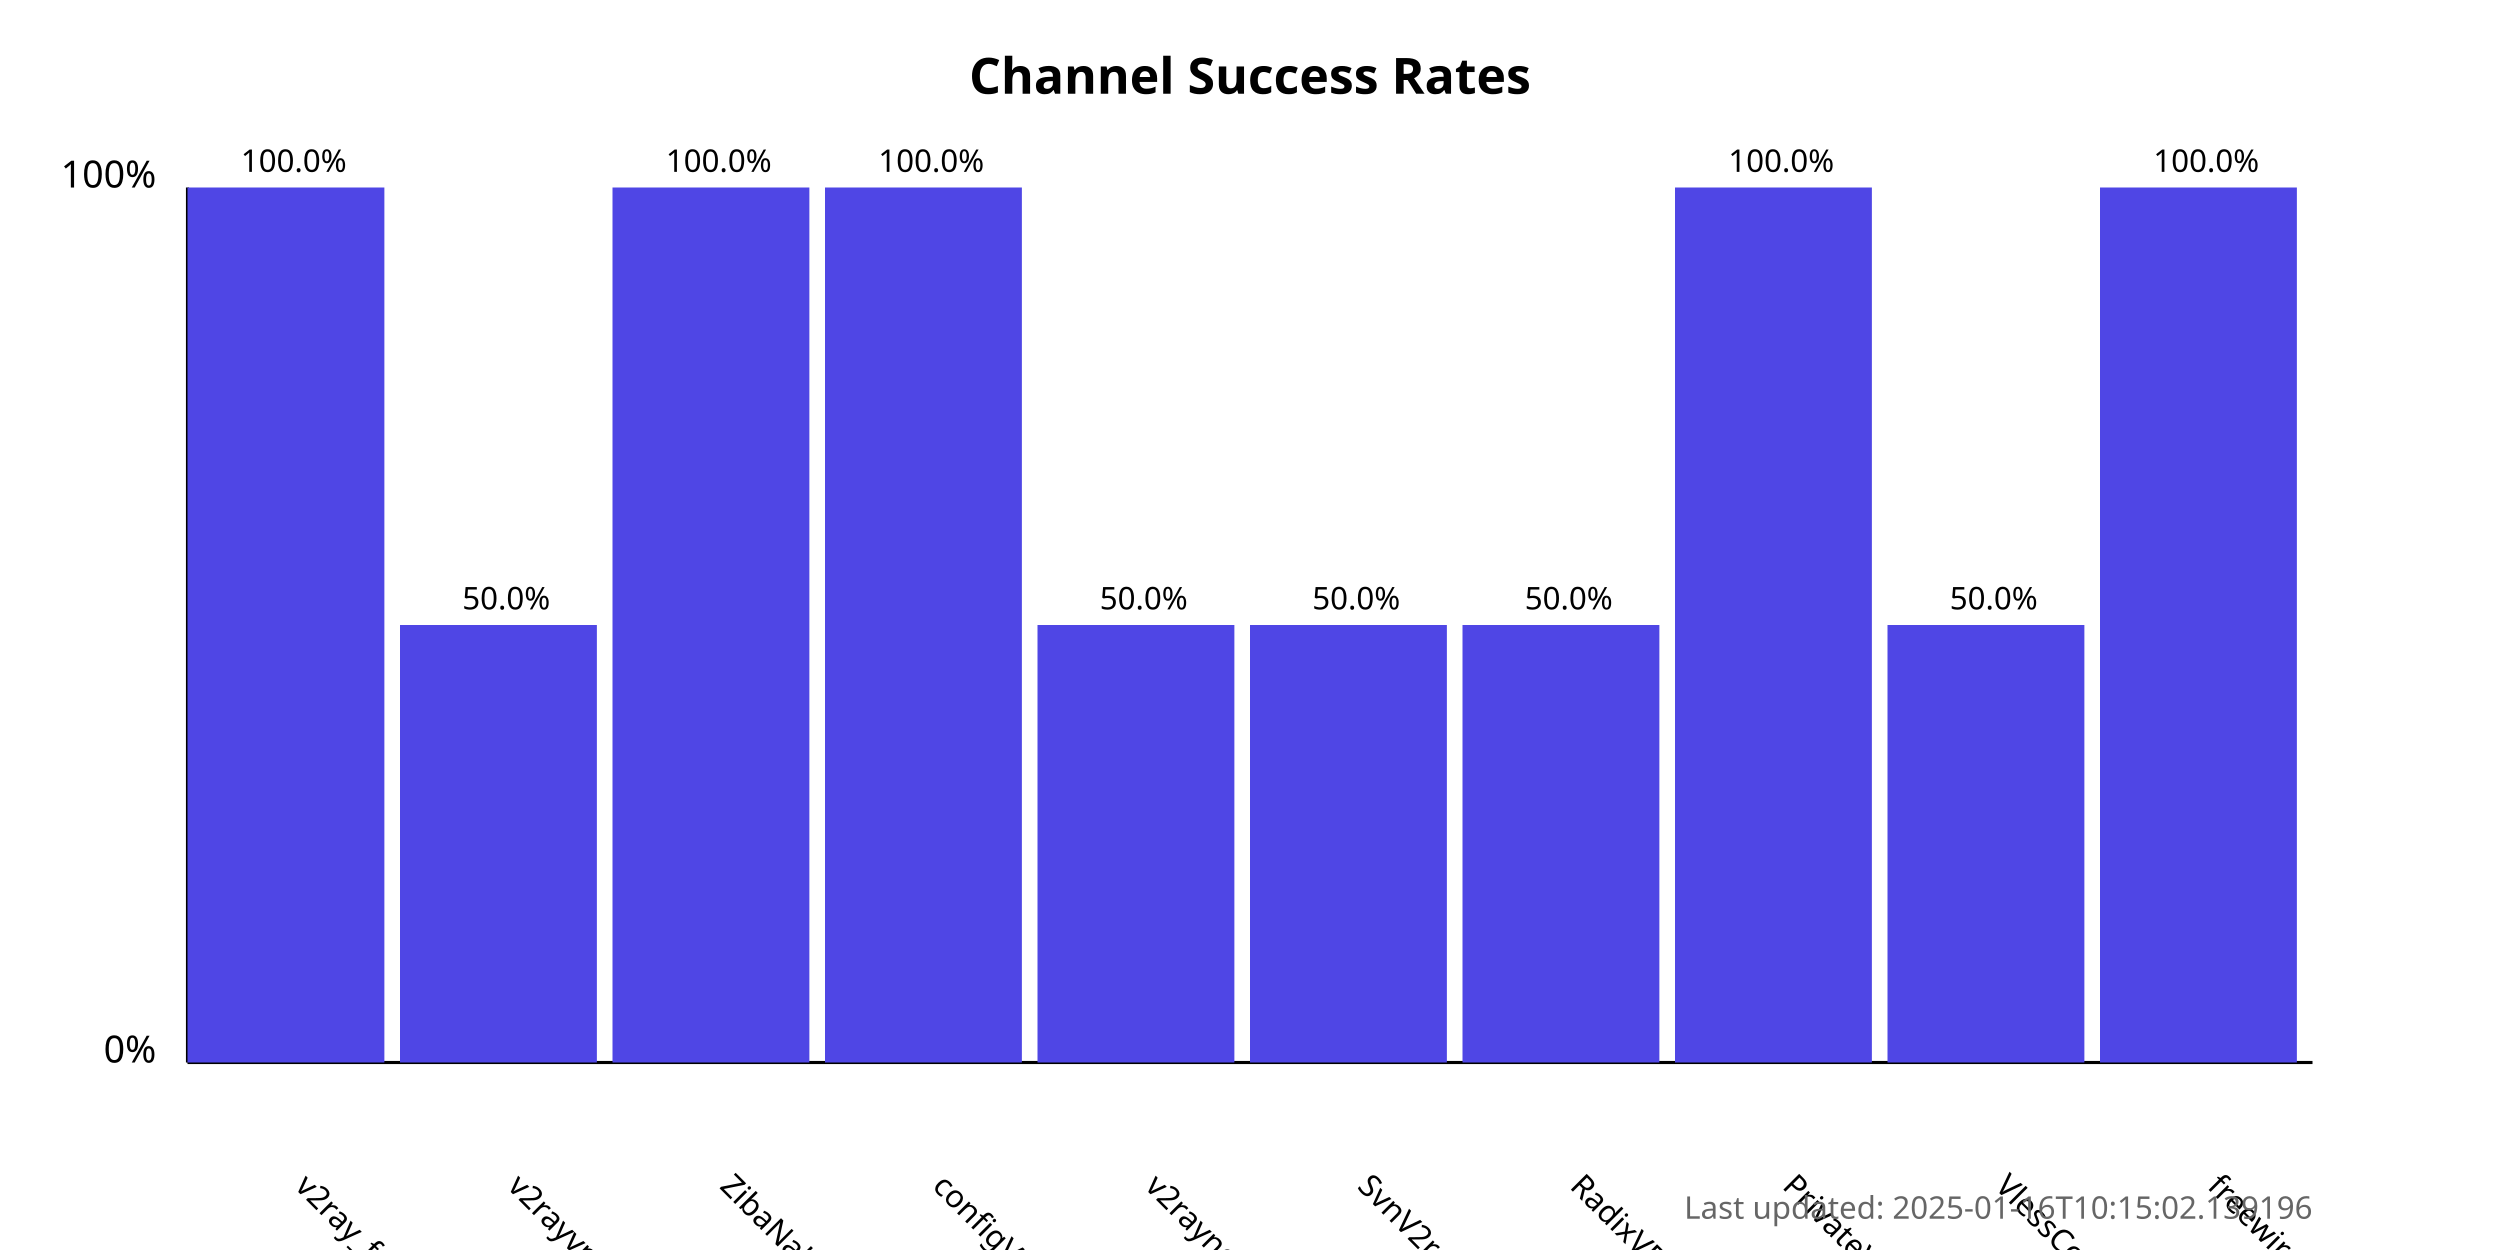
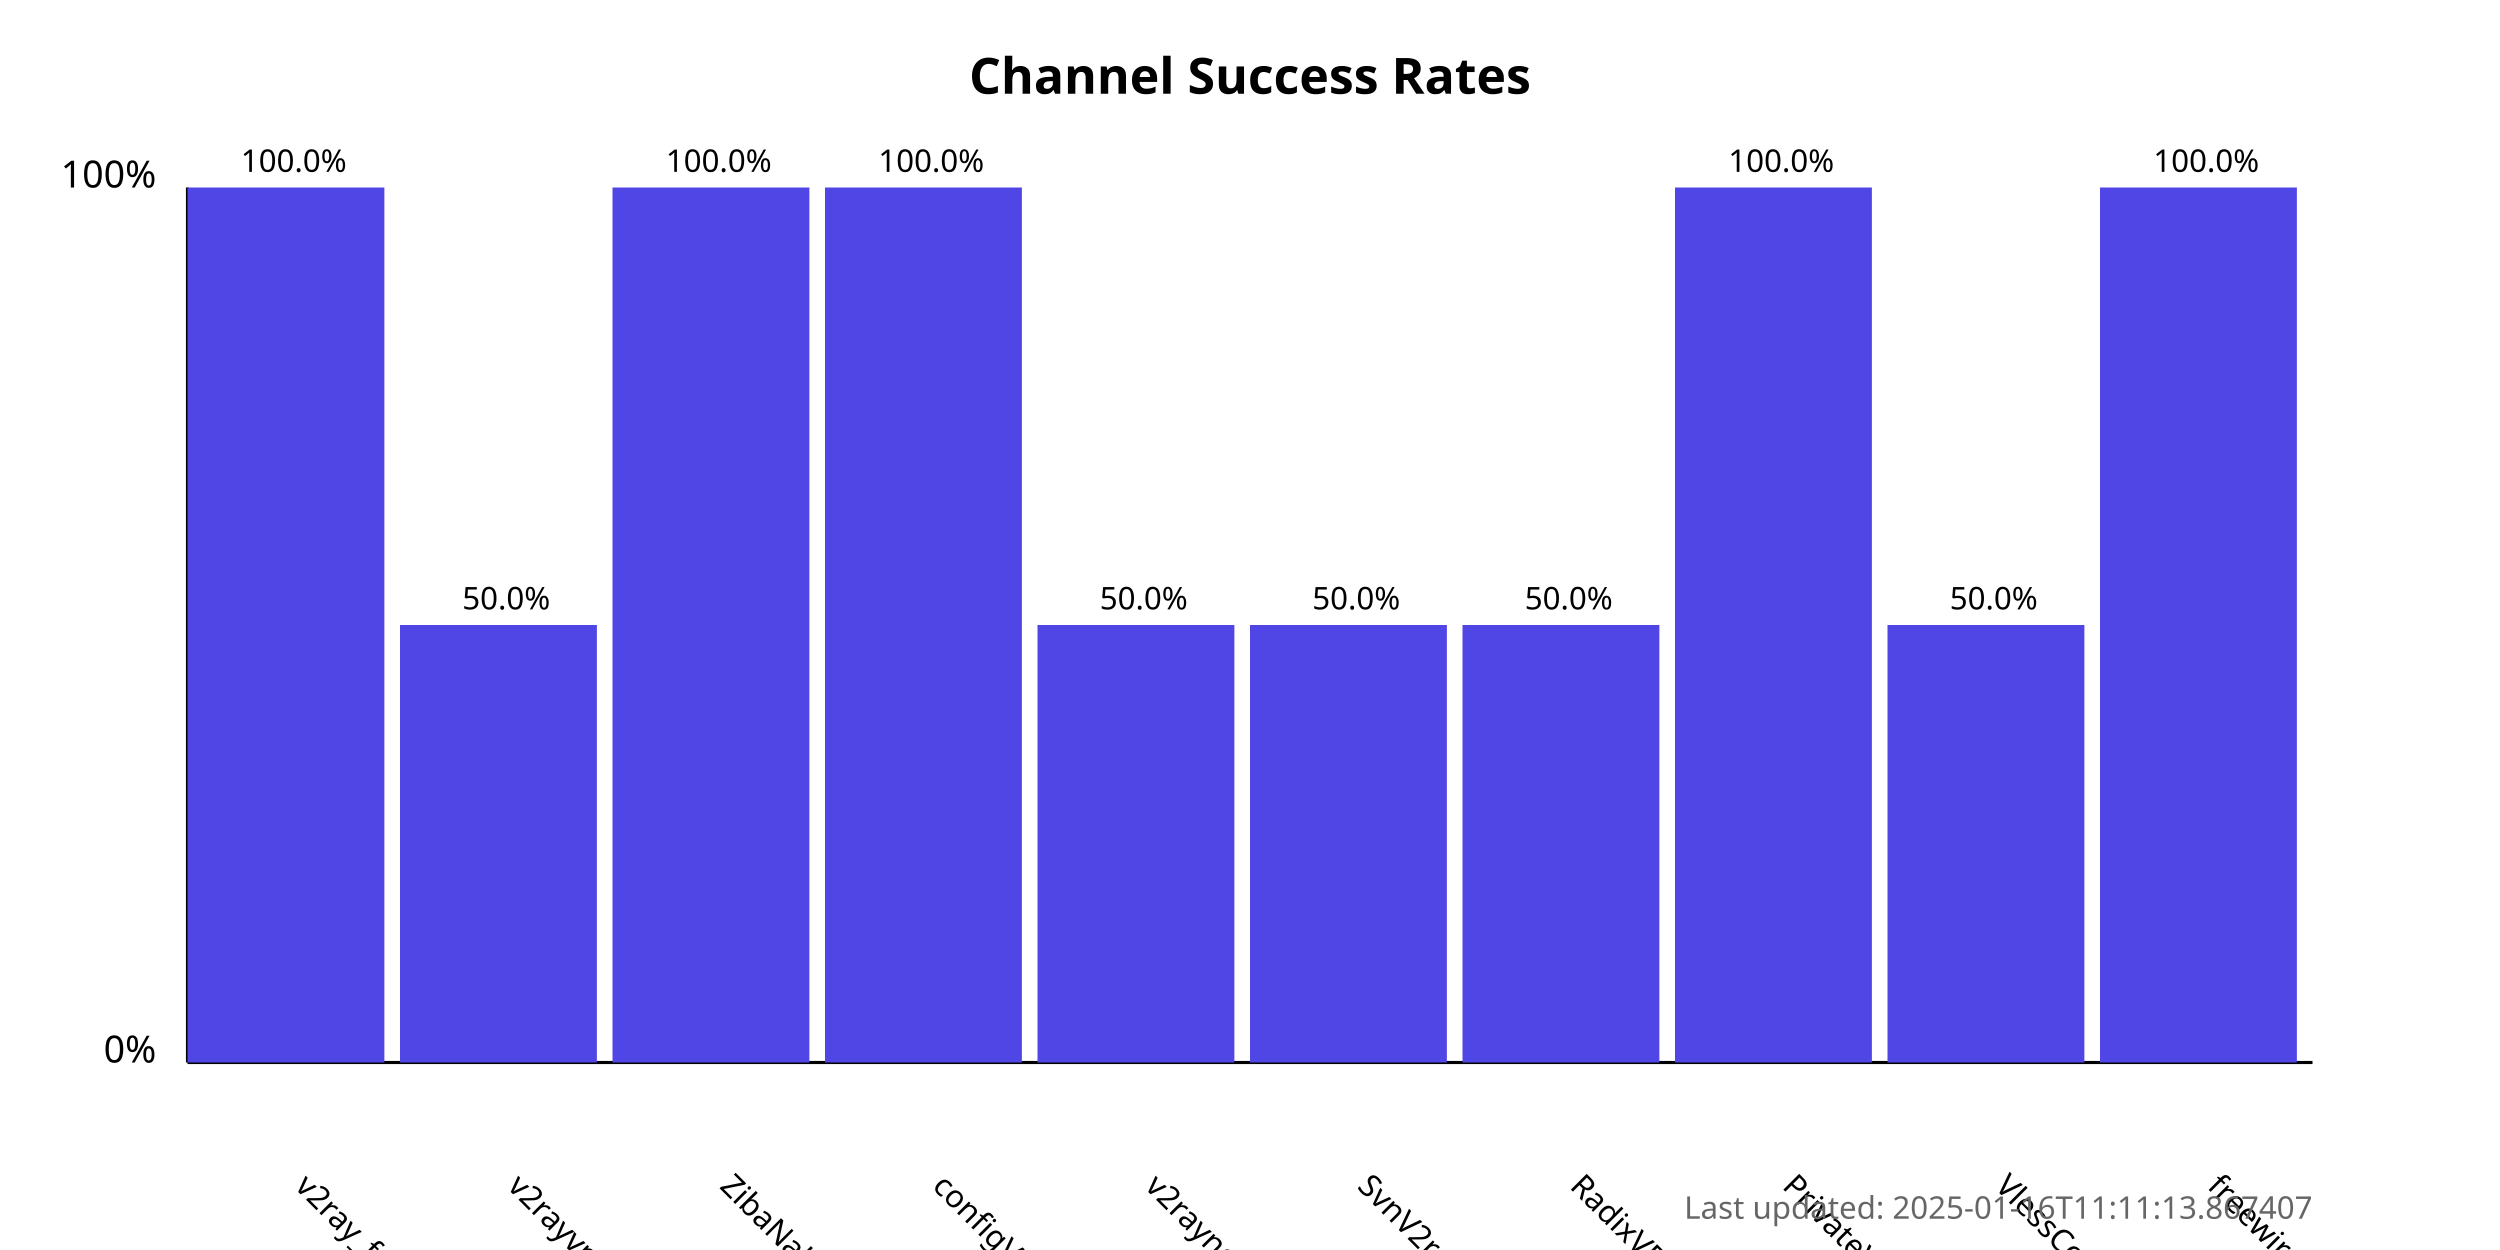
<svg xmlns="http://www.w3.org/2000/svg" width="800" height="400">
  <style>
            .chart-title { font: bold 16px sans-serif; }
            .axis-label { font: 12px sans-serif; }
            .tick-label { font: 10px sans-serif; }
            .bar { fill: #4f46e5; }
            .bar:hover { fill: #6366f1; }
            .timestamp { font: 10px sans-serif; fill: #666; }
        </style>
  <text x="400.0" y="30" text-anchor="middle" class="chart-title">
            Channel Success Rates
        </text>
  <line x1="60" y1="340" x2="60" y2="60" stroke="black" stroke-width="1" />
  <line x1="60" y1="340" x2="740" y2="340" stroke="black" stroke-width="1" />
  <text x="50" y="340" text-anchor="end" class="axis-label">0%</text>
  <text x="50" y="60" text-anchor="end" class="axis-label">100%</text>
  <g>
    <rect x="60" y="60.0" width="63.0" height="280.0" class="bar" />
    <text x="94.0" y="380" transform="rotate(45, 94.0, 380)" text-anchor="start" class="tick-label">
                v2ray_free_conf
            </text>
    <text x="94.0" y="55.0" text-anchor="middle" class="tick-label">
                100.0%
            </text>
  </g>
  <g>
    <rect x="128.0" y="200.0" width="63.0" height="140.0" class="bar" />
    <text x="162.0" y="380" transform="rotate(45, 162.0, 380)" text-anchor="start" class="tick-label">
                v2rayvpno
            </text>
    <text x="162.0" y="195.0" text-anchor="middle" class="tick-label">
                50.0%
            </text>
  </g>
  <g>
    <rect x="196.0" y="60.0" width="63.0" height="280.0" class="bar" />
    <text x="230.0" y="380" transform="rotate(45, 230.0, 380)" text-anchor="start" class="tick-label">
                ZibaNabz
            </text>
    <text x="230.0" y="55.0" text-anchor="middle" class="tick-label">
                100.0%
            </text>
  </g>
  <g>
    <rect x="264.0" y="60.0" width="63.0" height="280.0" class="bar" />
    <text x="298.0" y="380" transform="rotate(45, 298.0, 380)" text-anchor="start" class="tick-label">
                configV2rayForFree
            </text>
    <text x="298.0" y="55.0" text-anchor="middle" class="tick-label">
                100.0%
            </text>
  </g>
  <g>
    <rect x="332.0" y="200.0" width="63.0" height="140.0" class="bar" />
    <text x="366.0" y="380" transform="rotate(45, 366.0, 380)" text-anchor="start" class="tick-label">
                v2rayngvpn
            </text>
    <text x="366.0" y="195.0" text-anchor="middle" class="tick-label">
                50.0%
            </text>
  </g>
  <g>
    <rect x="400.0" y="200.0" width="63.0" height="140.0" class="bar" />
    <text x="434.0" y="380" transform="rotate(45, 434.0, 380)" text-anchor="start" class="tick-label">
                SvnV2ray
            </text>
    <text x="434.0" y="195.0" text-anchor="middle" class="tick-label">
                50.0%
            </text>
  </g>
  <g>
    <rect x="468.0" y="200.0" width="63.0" height="140.0" class="bar" />
    <text x="502.0" y="380" transform="rotate(45, 502.0, 380)" text-anchor="start" class="tick-label">
                RadixVPN
            </text>
    <text x="502.0" y="195.0" text-anchor="middle" class="tick-label">
                50.0%
            </text>
  </g>
  <g>
    <rect x="536.0" y="60.0" width="63.0" height="280.0" class="bar" />
    <text x="570.0" y="380" transform="rotate(45, 570.0, 380)" text-anchor="start" class="tick-label">
                PrivateVPNs
            </text>
    <text x="570.0" y="55.0" text-anchor="middle" class="tick-label">
                100.0%
            </text>
  </g>
  <g>
    <rect x="604.0" y="200.0" width="63.0" height="140.0" class="bar" />
    <text x="638.0" y="380" transform="rotate(45, 638.0, 380)" text-anchor="start" class="tick-label">
                VlessConfig
            </text>
    <text x="638.0" y="195.0" text-anchor="middle" class="tick-label">
                50.0%
            </text>
  </g>
  <g>
    <rect x="672.0" y="60.0" width="63.0" height="280.0" class="bar" />
    <text x="706.0" y="380" transform="rotate(45, 706.0, 380)" text-anchor="start" class="tick-label">
                freewireguard
            </text>
    <text x="706.0" y="55.0" text-anchor="middle" class="tick-label">
                100.0%
            </text>
  </g>
  <text x="740" y="390" text-anchor="end" class="timestamp">
-             Last updated: 2025-01-16T10:15:02.139196
+             Last updated: 2025-01-16T11:11:13.867407
        </text>
</svg>
